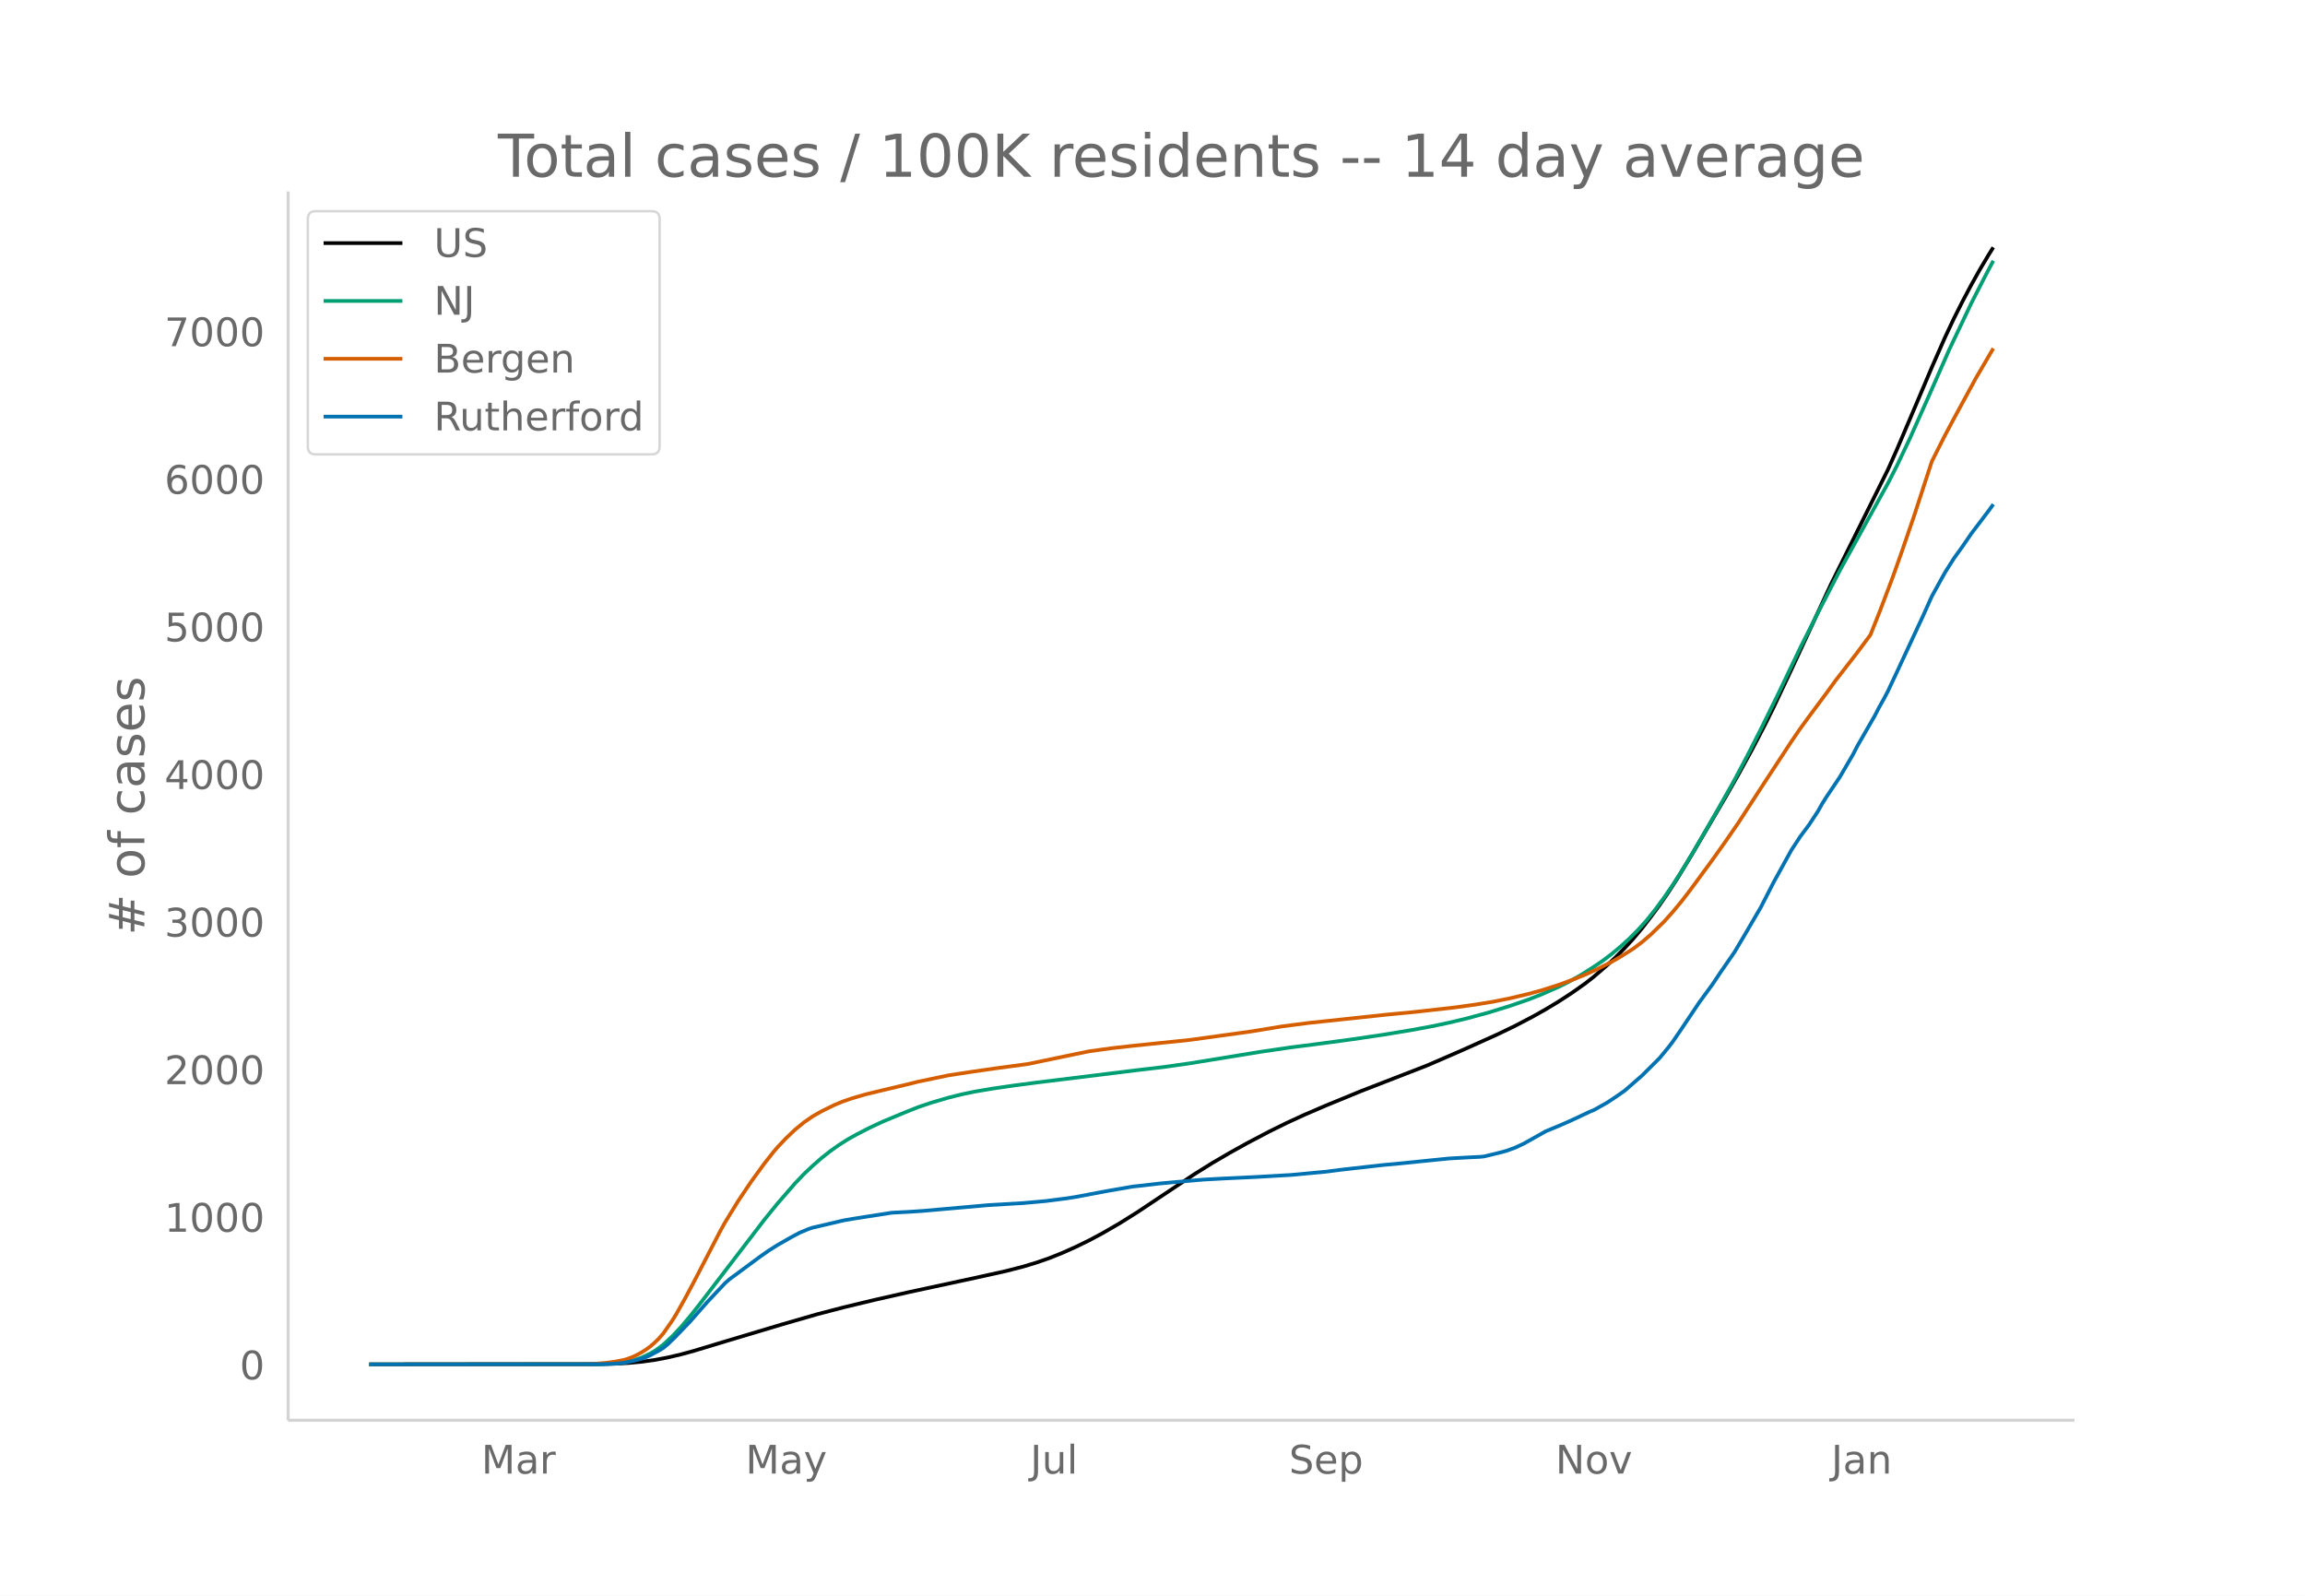
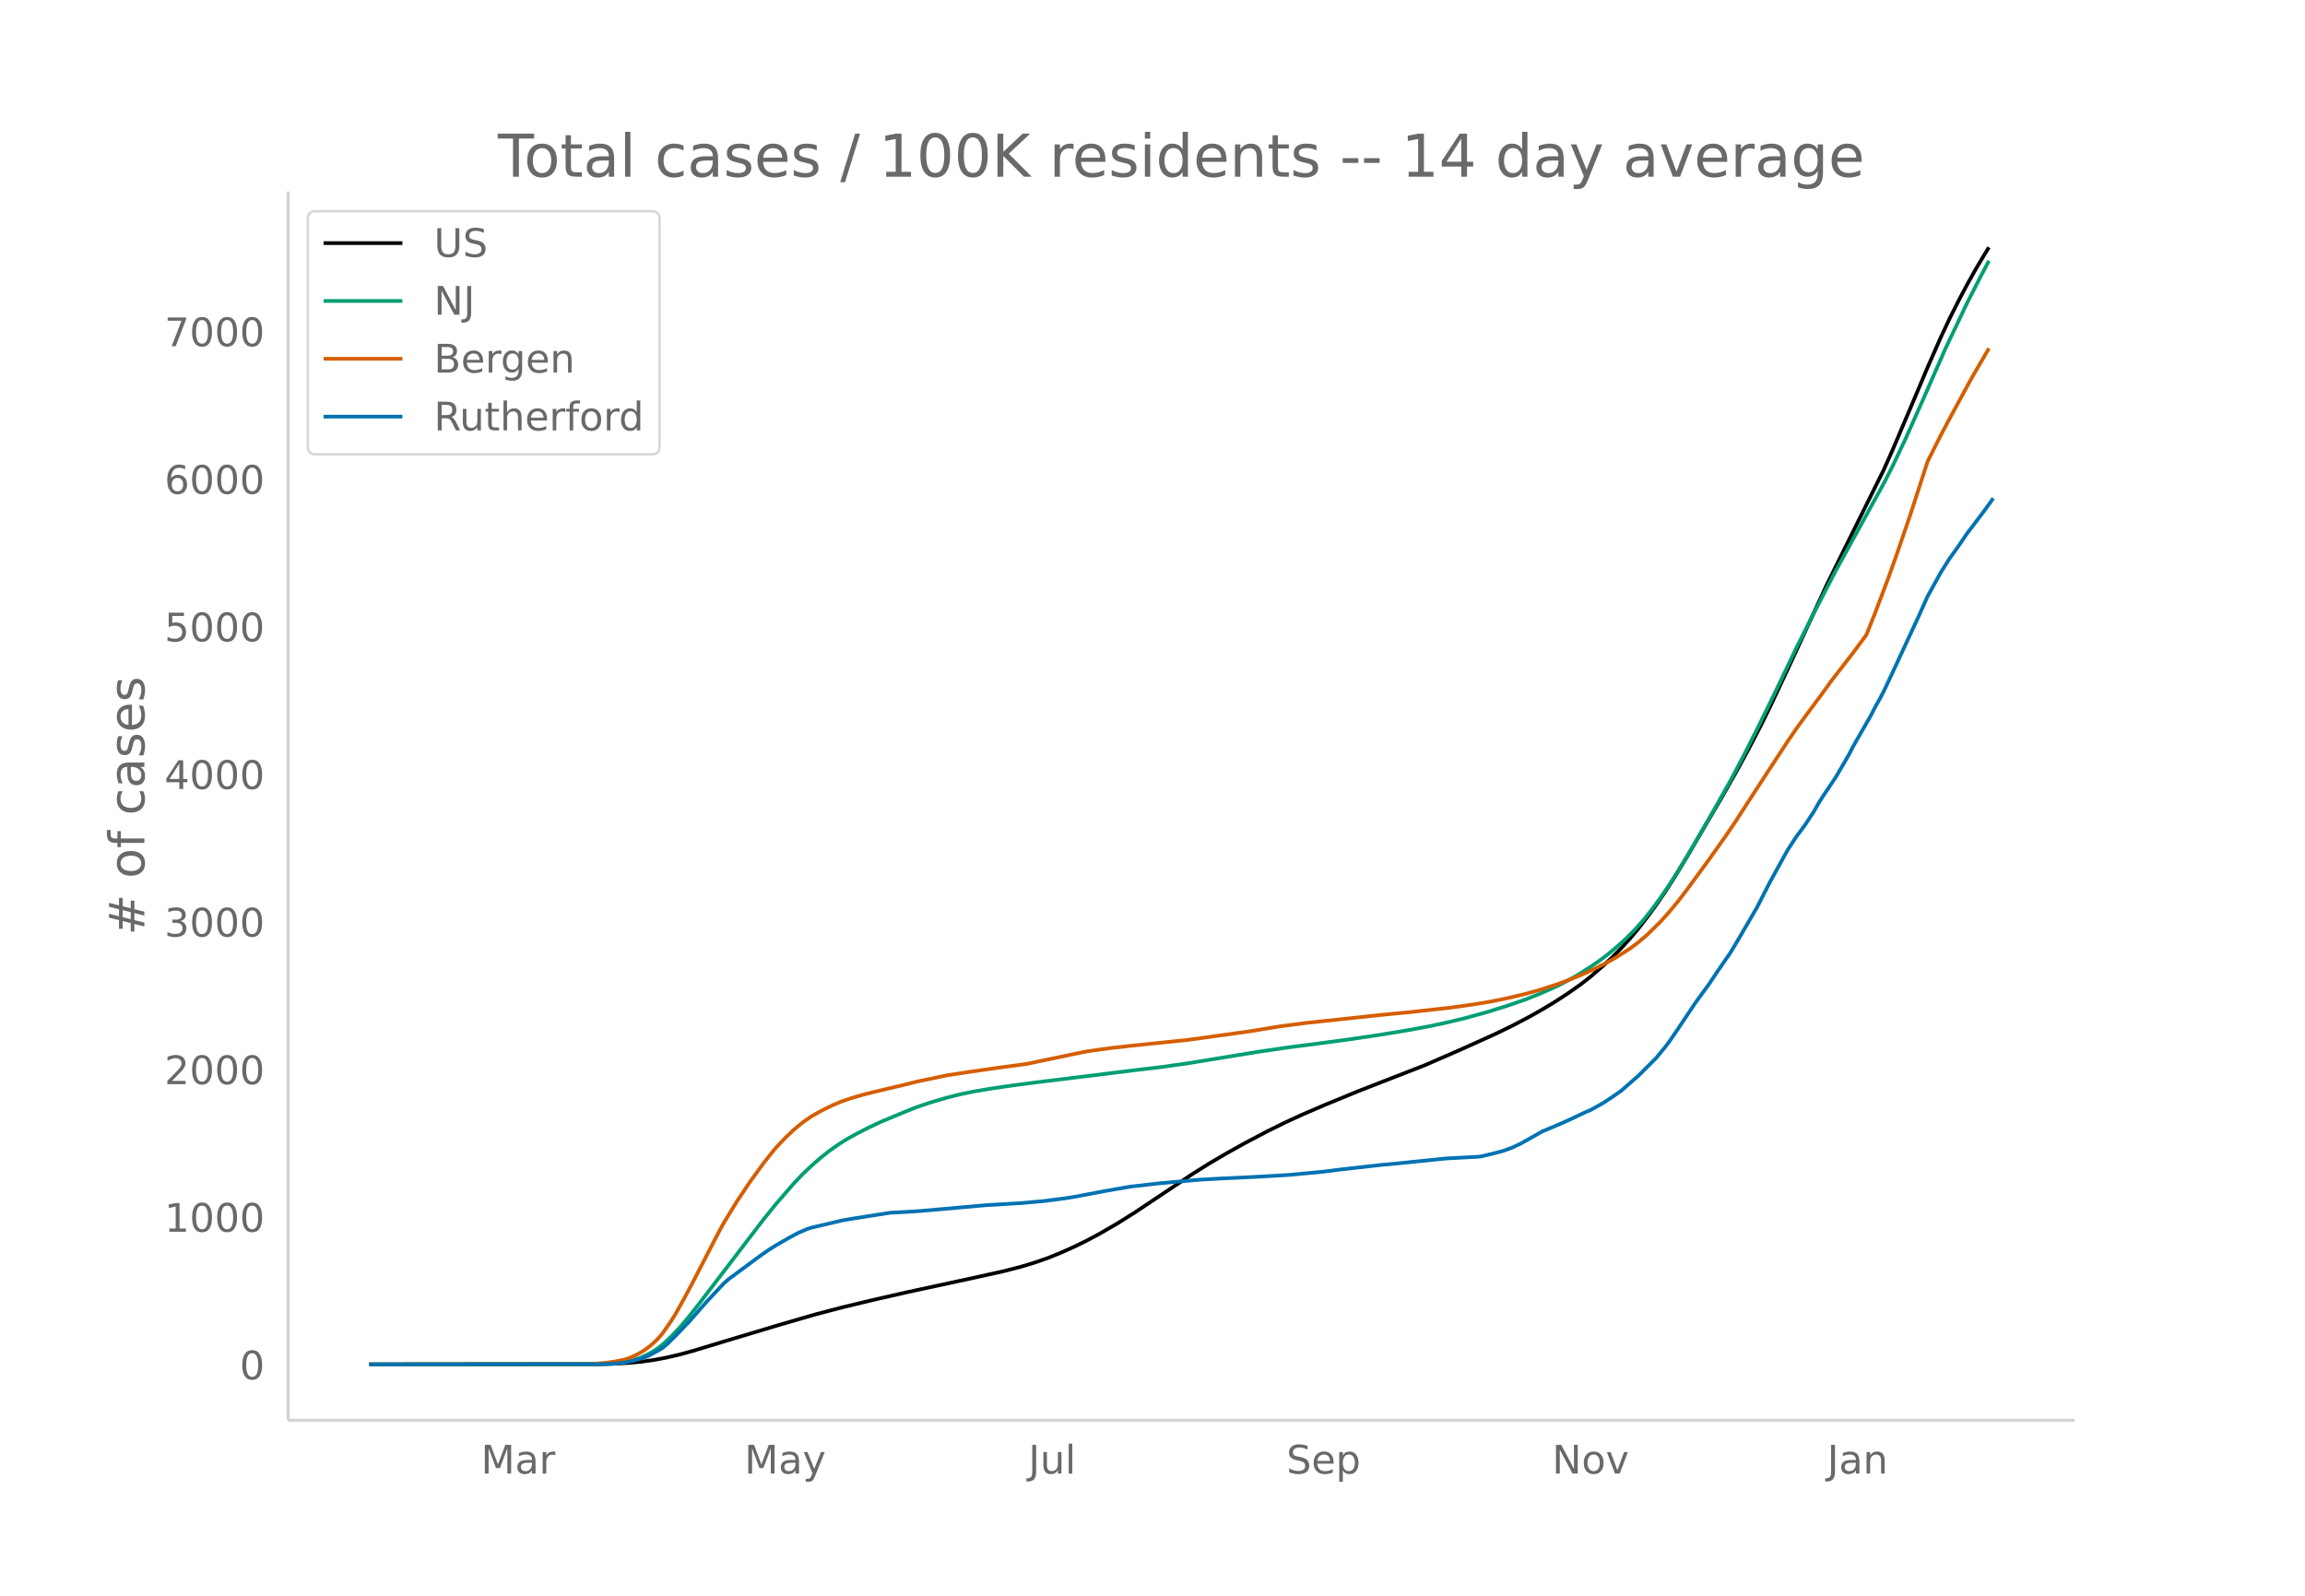
<svg xmlns="http://www.w3.org/2000/svg" xmlns:xlink="http://www.w3.org/1999/xlink" height="864" viewBox="0 0 936 648" width="1248">
  <defs>
    <style>*{stroke-linecap:butt;stroke-linejoin:round}</style>
  </defs>
  <g id="figure_1">
    <path d="M0 648h936V0H0z" fill="#fff" id="patch_1" />
    <g id="axes_1">
      <path d="M117 576.72h725.4V77.76H117z" fill="none" id="patch_2" />
-       <path clip-path="url(#p0a218e1dfa)" d="M149.973 554.04l92.68-.09 7.13-.185 5.346-.29 5.347-.495 5.347-.734 5.347-1.016 5.347-1.253 5.347-1.463 12.476-3.772 23.17-6.934 14.258-4.117 10.694-2.794 12.476-3.001 14.259-3.233 26.734-5.757 12.477-2.755 7.129-1.835 5.347-1.62 5.347-1.859 5.347-2.154 5.347-2.398 5.346-2.612 5.347-2.86 7.13-4.123 7.129-4.478 8.911-5.937 14.259-9.497 7.13-4.453 7.128-4.165 7.13-3.964 8.911-4.688 7.13-3.517 7.129-3.281 8.911-3.834 14.259-5.856 26.734-10.372 14.259-6.186 14.258-6.408 7.13-3.442 7.129-3.726 5.347-3.004 5.347-3.23 5.347-3.488 5.346-3.774 3.565-2.8 5.347-4.617 3.565-3.358 3.564-3.605 3.565-3.89 3.565-4.239 3.564-4.623 3.565-4.822 3.564-5.17 3.565-5.518 5.347-8.767 14.258-24.31 5.347-9.405 5.347-9.769 5.347-10.264 3.565-7.217 7.129-15.127 16.04-34.592 7.13-14.378 16.04-32.242 3.565-7.984 8.912-20.918 5.347-12.65 5.347-12.136 3.564-7.566 3.565-7.081 3.565-6.72 3.564-6.358 3.565-5.972 1.782-2.852h0" fill="none" stroke="#000" stroke-linecap="round" stroke-width="1.5" id="line2d_1" />
-       <path clip-path="url(#p0a218e1dfa)" d="M149.973 554.04l92.68-.094 5.347-.198 3.564-.313 1.783-.211 3.564-.753 3.565-1.172 3.565-1.682 1.782-1.052 1.782-1.198 1.782-1.398 3.565-3.296 3.565-3.807 3.564-4.202 3.565-4.473 26.735-34.893 5.347-6.597 7.129-8.186 3.564-3.745 3.565-3.362 3.565-3.13 3.564-2.815 3.565-2.525 3.564-2.266 3.565-1.988 5.347-2.755 5.347-2.492 8.911-3.708 5.347-2.129 5.347-1.816 7.13-2.084 5.347-1.339 5.346-1.106 7.13-1.208 8.911-1.294 8.912-1.162 40.993-5.053 10.694-1.254 10.694-1.518 28.517-4.647 12.476-1.822 8.911-1.13 16.041-2.148 12.476-1.848 10.694-1.756 8.912-1.631 7.129-1.507 7.13-1.698 8.91-2.419 8.912-2.763 7.13-2.458 5.346-2.091 7.13-3.132 3.564-1.77 5.347-2.981 5.347-3.392 3.565-2.423 3.564-2.7 3.565-2.973 3.565-3.205 3.564-3.566 3.565-3.946 3.564-4.474 3.565-4.818 3.565-5.206 3.564-5.537 5.347-8.86 8.912-15.399 7.129-12.637 5.347-10.093 5.347-10.504 7.13-14.477 8.91-18.64 7.13-14.139 8.911-17.214 19.606-35.54 3.564-6.96 5.347-11.266 7.13-15.938 8.911-20.239 8.912-18.736 5.347-10.442 3.564-6.751h0" fill="none" stroke="#009e73" stroke-linecap="round" stroke-width="1.5" id="line2d_2" />
-       <path clip-path="url(#p0a218e1dfa)" d="M149.973 554.04l87.333-.087 3.565-.1 5.346-.455 3.565-.486 3.565-.69 1.782-.548 1.782-.683 1.783-.83 1.782-.981 1.782-1.112 1.783-1.297 1.782-1.544 1.782-1.746 1.782-2.077 3.565-5.11 1.782-2.872 3.565-6.378 3.565-6.686 10.693-20.634 1.783-3.213 5.347-8.727 5.347-7.964 5.347-7.344 3.564-4.517 1.783-2.112 3.564-3.751 3.565-3.379 3.564-2.927 3.565-2.477 3.565-2.027 5.347-2.63 3.564-1.458 3.565-1.21 5.347-1.569 7.129-1.736 8.911-2.099 5.347-1.334 12.477-2.608 8.911-1.365 10.694-1.537 12.476-1.672 19.606-4.071 5.346-1.092 8.912-1.238 8.912-1.01 23.17-2.387 24.952-3.452 12.476-2.046 10.694-1.386 19.605-2.085 12.477-1.326 10.693-1.022 16.041-1.788 8.912-1.233 7.129-1.16 7.13-1.442 7.128-1.692 5.347-1.467 7.13-2.267 5.347-1.955 5.346-2.158 5.347-2.457 5.347-2.714 3.565-2.035 5.347-3.39 3.565-2.687 3.564-3.06 5.347-5.228 3.565-3.976 3.564-4.298 3.565-4.644 8.911-12.132 5.347-7.513 5.347-7.768 8.912-13.75 12.476-19.04 3.565-5.213 3.564-4.884 7.13-9.588 3.564-4.93 5.347-6.896 3.565-4.604 5.347-7.175 3.564-8.919 5.347-14.084L772 224.8l5.347-15.56 7.129-21.9 5.347-10.587 3.564-6.7 8.912-16.4 7.13-12.19h0" fill="none" stroke="#d55e00" stroke-linecap="round" stroke-width="1.5" id="line2d_3" />
-       <path clip-path="url(#p0a218e1dfa)" d="M149.973 554.04l94.462-.094 5.347-.187 3.565-.35 3.564-.726 3.565-.935 1.782-.608 1.783-.796 3.564-1.918 1.782-1.099 1.783-1.473 3.564-3.485 5.347-5.567 7.13-8.093 7.129-7.578 1.782-1.59 12.476-9.216 3.565-2.503 3.565-2.245 5.346-3.064 3.565-1.895 3.565-1.52 1.782-.585 5.347-1.24 3.565-.842 3.564-.842 3.565-.631 16.04-2.503 7.13-.374 5.347-.351 26.734-2.362 14.259-.842 8.911-.796 8.912-1.146 3.565-.561 12.476-2.362 8.911-1.544 1.783-.304 3.564-.374 7.13-.842 5.346-.492 8.912-.795 3.565-.304 8.911-.491L510 477.93l14.259-.819 14.258-1.333 5.347-.701 17.823-2.012 7.13-.655 8.911-.912 10.694-1.076 8.911-.491 3.565-.164 1.782-.187 5.347-1.286 3.565-.936 3.565-1.286 3.564-1.661 3.565-1.988 5.347-3.017 5.347-2.222 3.564-1.544 3.565-1.637 5.347-2.527 1.782-.725 5.347-2.994 3.565-2.362 3.564-2.48 7.13-6.22 7.129-7.111 3.564-4.327 1.783-2.34 3.564-5.215 7.13-10.642 5.346-7.298 3.565-5.333 5.347-7.718 3.565-5.988 7.129-12.21 5.347-10.408 7.129-12.911 3.565-5.45 3.564-4.771 3.565-5.403 1.782-3.158 1.783-2.853 5.346-7.93 5.347-9.145 1.783-3.462 7.129-12.396 1.782-3.462 1.783-3.157 1.782-3.392 3.564-7.578 5.347-11.484 5.347-11.485 3.565-7.952 5.347-9.66 3.564-5.637 3.565-4.959 3.565-5.215 7.129-9.38 1.782-2.479h0" fill="none" stroke="#0072b2" stroke-linecap="round" stroke-width="1.5" id="line2d_4" />
+       <path clip-path="url(#p2a25afde29)" d="M149.973 554.04l92.43-.09 7.11-.185 5.333-.29 5.332-.495 5.333-.734 5.332-1.016 5.333-1.253 5.332-1.462 12.443-3.773 23.107-6.934 14.22-4.117 10.665-2.794 12.443-3.001 14.22-3.233 26.662-5.757 12.443-2.755 7.11-1.835 5.333-1.62 5.332-1.859 5.333-2.154 5.332-2.398 5.333-2.612 5.332-2.86 7.11-4.123 7.11-4.478 8.888-5.936 14.22-9.497 7.11-4.454 7.11-4.164 7.11-3.964 8.887-4.689 7.11-3.517 7.11-3.28 8.888-3.834 14.22-5.856 26.663-10.372 14.22-6.186 14.22-6.408 7.11-3.442 7.11-3.726 5.332-3.004 5.333-3.23 5.332-3.488 5.333-3.774 3.555-2.8 5.332-4.617 3.555-3.358 3.555-3.605 3.555-3.89 3.555-4.239 3.555-4.623 3.555-4.822 3.555-5.17 3.555-5.518 5.333-8.767 14.22-24.31 5.332-9.404 5.333-9.77 5.332-10.263 3.555-7.218 7.11-15.126 15.998-34.592 7.11-14.378 15.998-32.242 3.555-7.983 8.887-20.919 5.333-12.65 5.332-12.136 3.555-7.565 3.555-7.082 3.555-6.72 3.555-6.357 3.555-5.973 1.778-2.854h0" fill="none" stroke="#000" stroke-linecap="round" stroke-width="1.5" id="line2d_1" />
+       <path clip-path="url(#p2a25afde29)" d="M149.973 554.04l92.43-.094 5.333-.198 3.555-.313 1.777-.211 3.555-.753 3.555-1.172 3.555-1.682 1.778-1.052 1.777-1.198 1.778-1.398 3.555-3.296 3.555-3.807 3.555-4.202 3.555-4.472 26.662-34.894 5.333-6.597 7.11-8.185 3.555-3.746 3.555-3.362 3.555-3.13 3.555-2.814 3.555-2.525 3.555-2.267 3.555-1.988 5.332-2.754 5.333-2.492 8.887-3.709 5.333-2.128 5.332-1.816 7.11-2.085 5.333-1.338 5.332-1.106 7.11-1.208 8.888-1.294 8.888-1.162 40.882-5.053 10.665-1.255 10.665-1.517 28.44-4.647 12.443-1.822 8.887-1.13 15.998-2.148 12.443-1.848 10.665-1.757 8.887-1.63 7.11-1.507 7.11-1.699 8.888-2.418 8.887-2.764 7.11-2.457 5.333-2.092 7.11-3.131 3.555-1.77 5.332-2.982 5.333-3.391 3.555-2.423 3.555-2.7 3.555-2.973 3.555-3.205 3.555-3.566 3.555-3.946 3.555-4.474 3.555-4.818 3.555-5.206 3.555-5.537 5.332-8.86 8.888-15.398 7.11-12.638 5.332-10.093 5.333-10.504 7.11-14.476 8.888-18.64 7.11-14.14 8.887-17.213 19.553-35.54 3.555-6.96 5.332-11.266 7.11-15.938 8.888-20.238 8.887-18.737 5.333-10.442 3.555-6.75h0" fill="none" stroke="#009e73" stroke-linecap="round" stroke-width="1.5" id="line2d_2" />
+       <path clip-path="url(#p2a25afde29)" d="M149.973 554.04l87.097-.087 3.556-.1 5.332-.455 3.555-.486 3.555-.69 1.778-.548 1.777-.683 1.778-.83 1.777-.981 1.778-1.112 1.777-1.297 1.778-1.544 1.777-1.746 1.778-2.077 3.555-5.11 1.777-2.872 3.555-6.378 3.555-6.686 10.665-20.633 1.778-3.214 5.332-8.727 5.333-7.963 5.332-7.344 3.555-4.518 1.778-2.112 3.555-3.75 3.555-3.38 3.555-2.927 3.555-2.477 3.555-2.026 5.332-2.63 3.555-1.458 3.555-1.211 5.333-1.568 7.11-1.736 8.887-2.1 5.333-1.333 12.442-2.608 8.888-1.365 10.665-1.537 12.443-1.672 19.552-4.072 5.333-1.091 8.887-1.239 8.888-1.009 23.107-2.387 24.885-3.452 12.443-2.047 10.665-1.386 19.552-2.084 12.443-1.326 10.665-1.022 15.998-1.788 8.887-1.233 7.11-1.16 7.11-1.442 7.11-1.692 5.333-1.467 7.11-2.267 5.332-1.955 5.333-2.158 5.332-2.457 5.333-2.714 3.555-2.035 5.332-3.39 3.555-2.687 3.555-3.06 5.333-5.228 3.555-3.976 3.555-4.298 3.555-4.644 8.887-12.132L701 339.13l3.555-5.238 8.888-13.751 12.443-19.04 3.555-5.213 3.555-4.884 7.11-9.588 3.555-4.929 5.332-6.896 3.555-4.605 5.333-7.175 3.555-8.918 5.332-14.084 3.555-10.005 5.333-15.56 7.11-21.9 5.332-10.587 3.555-6.7 8.888-16.4 7.11-12.189h0" fill="none" stroke="#d55e00" stroke-linecap="round" stroke-width="1.5" id="line2d_3" />
+       <path clip-path="url(#p2a25afde29)" d="M149.973 554.04l94.208-.094 5.332-.187 3.555-.35 3.555-.726 3.555-.935 1.778-.608 1.777-.796 3.555-1.917 1.778-1.1 1.777-1.473 3.555-3.485 5.333-5.567 7.11-8.093 7.11-7.578 1.777-1.59 12.443-9.216 3.555-2.503 3.555-2.245 5.332-3.064 3.555-1.895 3.555-1.52 1.778-.585 5.332-1.24 3.555-.841 3.555-.842 3.555-.632 15.998-2.503 7.11-.374 5.332-.35 26.663-2.363 14.22-.842 8.888-.795 8.887-1.146 3.555-.562 12.443-2.362 8.887-1.544 1.778-.304 3.555-.374 7.11-.842 5.332-.491 8.888-.795 3.555-.305 8.887-.49 12.443-.585 14.22-.82 14.22-1.332 5.332-.702 17.776-2.011 7.11-.655 8.887-.913 10.665-1.075 8.888-.492 3.555-.163 1.777-.187 5.333-1.287 3.555-.935 3.555-1.287 3.555-1.66 3.555-1.989 5.332-3.017 5.333-2.222 3.555-1.544 3.555-1.637 5.332-2.526 1.778-.725 5.332-2.994 3.555-2.362 3.555-2.48 7.11-6.221 7.11-7.11 3.555-4.328 1.778-2.339 3.555-5.215 7.11-10.643 5.332-7.297 3.555-5.333 5.333-7.719 3.555-5.987 7.11-12.21 5.332-10.408 7.11-12.91 3.556-5.45 3.555-4.772 3.555-5.403 1.777-3.158 1.778-2.853 5.332-7.93 5.333-9.144 1.777-3.462 7.11-12.397 1.778-3.461 1.777-3.158 1.778-3.391 3.555-7.578 5.332-11.485 5.333-11.484 3.555-7.952 5.332-9.66 3.555-5.637 3.555-4.959 3.555-5.216 7.11-9.379 3.555-4.958h0" fill="none" stroke="#0072b2" stroke-linecap="round" stroke-width="1.5" id="line2d_4" />
      <path d="M117 576.72V77.76" fill="none" stroke="#d3d3d3" stroke-linecap="square" stroke-width="1.25" id="patch_3" />
      <path d="M117 576.72h725.4" fill="none" stroke="#d3d3d3" stroke-linecap="square" stroke-width="1.25" id="patch_4" />
      <g id="matplotlib.axis_1">
        <g id="xtick_1">
-           <g transform="matrix(.16 0 0 -.16 195.478 598.378)" fill="#696969" id="text_1">
+           <g transform="matrix(.16 0 0 -.16 195.314 598.378)" fill="#696969" id="text_1">
            <defs>
              <path d="M9.813 72.906h14.703l18.593-49.61 18.703 49.61h14.704V0H66.89v64.016l-18.797-50h-9.907l-18.796 50V0H9.813z" id="DejaVuSans-77" />
              <path d="M34.281 27.484q-10.89 0-15.093-2.484-4.204-2.484-4.204-8.5 0-4.781 3.157-7.594 3.156-2.797 8.562-2.797 7.485 0 12 5.297 4.516 5.297 4.516 14.078v2zm17.922 3.72V0H43.22v8.297Q40.14 3.328 35.547.953q-4.594-2.375-11.234-2.375-8.391 0-13.36 4.719Q6 8.016 6 15.922q0 9.219 6.172 13.906 6.187 4.688 18.437 4.688h12.61v.89q0 6.203-4.078 9.594-4.078 3.39-11.453 3.39-4.688 0-9.141-1.124-4.438-1.125-8.531-3.375v8.312q4.921 1.906 9.562 2.844 4.64.953 9.031.953 11.875 0 17.735-6.156 5.86-6.14 5.86-18.64z" id="DejaVuSans-97" />
              <path d="M41.11 46.297q-1.516.875-3.297 1.281Q36.03 48 33.89 48q-7.625 0-11.703-4.953-4.079-4.953-4.079-14.234V0H9.08v54.688h9.03v-8.5q2.844 4.984 7.375 7.39Q30.031 56 36.531 56q.922 0 2.047-.125 1.125-.11 2.484-.36z" id="DejaVuSans-114" />
            </defs>
            <use xlink:href="#DejaVuSans-77" />
            <use x="86.279" xlink:href="#DejaVuSans-97" />
            <use x="147.559" xlink:href="#DejaVuSans-114" />
          </g>
        </g>
        <g id="xtick_2">
-           <g transform="matrix(.16 0 0 -.16 302.752 598.378)" fill="#696969" id="text_2">
+           <g transform="matrix(.16 0 0 -.16 302.296 598.378)" fill="#696969" id="text_2">
            <defs>
              <path d="M32.172-5.078q-3.797-9.766-7.422-12.735-3.61-2.984-9.656-2.984H7.906v7.516h5.282q3.703 0 5.75 1.765Q21-9.766 23.483-3.219l1.61 4.094-22.11 53.813H12.5l17.094-42.766 17.093 42.766h9.516z" id="DejaVuSans-121" />
            </defs>
            <use xlink:href="#DejaVuSans-77" />
            <use x="86.279" xlink:href="#DejaVuSans-97" />
            <use x="147.559" xlink:href="#DejaVuSans-121" />
          </g>
        </g>
        <g id="xtick_3">
-           <g transform="matrix(.16 0 0 -.16 418.36 598.378)" fill="#696969" id="text_3">
+           <g transform="matrix(.16 0 0 -.16 417.611 598.378)" fill="#696969" id="text_3">
            <defs>
              <path d="M9.813 72.906h9.859V5.078q0-13.187-5-19.14-5-5.954-16.094-5.954h-3.75v8.297h3.078q6.531 0 9.219 3.672Q9.813-4.39 9.813 5.078z" id="DejaVuSans-74" />
              <path d="M8.5 21.578v33.11h8.984V21.922q0-7.766 3.016-11.656 3.031-3.875 9.094-3.875 7.265 0 11.484 4.64 4.234 4.64 4.234 12.656v31h8.985V0h-8.984v8.406Q42.047 3.422 37.718 1q-4.313-2.422-10.032-2.422-9.421 0-14.312 5.86Q8.5 10.296 8.5 21.578zM31.11 56z" id="DejaVuSans-117" />
              <path d="M9.422 75.984h8.984V0H9.422z" id="DejaVuSans-108" />
            </defs>
            <use xlink:href="#DejaVuSans-74" />
            <use x="29.492" xlink:href="#DejaVuSans-117" />
            <use x="92.871" xlink:href="#DejaVuSans-108" />
          </g>
        </g>
        <g id="xtick_4">
-           <g transform="matrix(.16 0 0 -.16 523.436 598.378)" fill="#696969" id="text_4">
+           <g transform="matrix(.16 0 0 -.16 522.389 598.378)" fill="#696969" id="text_4">
            <defs>
              <path d="M53.516 70.516V60.89q-5.61 2.687-10.594 4-4.984 1.328-9.625 1.328-8.047 0-12.422-3.125t-4.375-8.89q0-4.845 2.906-7.313 2.907-2.453 11.016-3.97l5.953-1.218q11.031-2.11 16.281-7.406 5.25-5.297 5.25-14.172 0-10.61-7.11-16.078-7.093-5.469-20.812-5.469-5.172 0-11.015 1.172Q13.14.922 6.89 3.219v10.156q6-3.36 11.765-5.078 5.766-1.703 11.328-1.703 8.438 0 13.032 3.312 4.593 3.328 4.593 9.485 0 5.359-3.297 8.39-3.296 3.032-10.812 4.547L27.484 33.5q-11.03 2.188-15.968 6.875-4.922 4.688-4.922 13.047 0 9.672 6.812 15.234 6.813 5.563 18.766 5.563 5.14 0 10.453-.938 5.328-.922 10.89-2.765z" id="DejaVuSans-83" />
              <path d="M56.203 29.594v-4.39H14.891q.593-9.282 5.593-14.142 5-4.859 13.938-4.859 5.172 0 10.031 1.266 4.86 1.265 9.656 3.812v-8.5Q49.266.734 44.187-.344 39.11-1.422 33.892-1.422q-13.094 0-20.735 7.61-7.64 7.625-7.64 20.625 0 13.421 7.25 21.296Q20.016 56 32.328 56q11.031 0 17.453-7.11 6.422-7.093 6.422-19.296zm-8.984 2.64q-.094 7.36-4.125 11.75-4.032 4.407-10.672 4.407-7.516 0-12.031-4.25-4.516-4.25-5.203-11.97z" id="DejaVuSans-101" />
              <path d="M18.11 8.203v-29H9.077v75.484h9.031v-8.296q2.844 4.875 7.157 7.234Q29.594 56 35.594 56q9.968 0 16.187-7.906 6.235-7.907 6.235-20.797T51.78 6.484q-6.218-7.906-16.187-7.906-6 0-10.328 2.375-4.313 2.375-7.157 7.25zm30.578 19.094q0 9.906-4.079 15.547-4.078 5.64-11.203 5.64-7.14 0-11.218-5.64-4.079-5.64-4.079-15.547 0-9.906 4.078-15.547 4.079-5.64 11.22-5.64 7.124 0 11.202 5.64t4.078 15.547z" id="DejaVuSans-112" />
            </defs>
            <use xlink:href="#DejaVuSans-83" />
            <use x="63.477" xlink:href="#DejaVuSans-101" />
            <use x="125" xlink:href="#DejaVuSans-112" />
          </g>
        </g>
        <g id="xtick_5">
-           <g transform="matrix(.16 0 0 -.16 631.622 598.378)" fill="#696969" id="text_5">
+           <g transform="matrix(.16 0 0 -.16 630.282 598.378)" fill="#696969" id="text_5">
            <defs>
              <path d="M9.813 72.906h13.28l32.329-60.984v60.984h9.562V0h-13.28L19.39 60.984V0H9.813z" id="DejaVuSans-78" />
              <path d="M30.61 48.39q-7.22 0-11.422-5.64-4.204-5.64-4.204-15.453 0-9.813 4.172-15.453 4.188-5.64 11.453-5.64 7.188 0 11.375 5.655 4.203 5.672 4.203 15.438 0 9.719-4.203 15.406-4.187 5.688-11.375 5.688zm0 7.61q11.718 0 18.406-7.625 6.703-7.61 6.703-21.078 0-13.422-6.703-21.078-6.688-7.64-18.407-7.64-11.765 0-18.437 7.64-6.656 7.656-6.656 21.078 0 13.469 6.656 21.078Q18.844 56 30.609 56z" id="DejaVuSans-111" />
              <path d="M2.984 54.688H12.5L29.594 8.797l17.093 45.89h9.516L35.687 0H23.485z" id="DejaVuSans-118" />
            </defs>
            <use xlink:href="#DejaVuSans-78" />
            <use x="74.805" xlink:href="#DejaVuSans-111" />
            <use x="135.986" xlink:href="#DejaVuSans-118" />
          </g>
        </g>
        <g id="xtick_6">
-           <g transform="matrix(.16 0 0 -.16 743.625 598.378)" fill="#696969" id="text_6">
+           <g transform="matrix(.16 0 0 -.16 741.992 598.378)" fill="#696969" id="text_6">
            <defs>
              <path d="M54.89 33.016V0h-8.984v32.719q0 7.765-3.031 11.61-3.031 3.858-9.078 3.858-7.281 0-11.484-4.64-4.204-4.625-4.204-12.64V0H9.08v54.688h9.03v-8.5q3.235 4.937 7.594 7.374Q30.078 56 35.797 56q9.422 0 14.25-5.828 4.844-5.828 4.844-17.156z" id="DejaVuSans-110" />
            </defs>
            <use xlink:href="#DejaVuSans-74" />
            <use x="29.492" xlink:href="#DejaVuSans-97" />
            <use x="90.771" xlink:href="#DejaVuSans-110" />
          </g>
        </g>
      </g>
      <g id="matplotlib.axis_2">
        <g id="ytick_1">
          <g transform="matrix(.16 0 0 -.16 97.32 560.119)" fill="#696969" id="text_7">
            <defs>
              <path d="M31.781 66.406q-7.61 0-11.453-7.5Q16.5 51.422 16.5 36.375q0-14.984 3.828-22.484 3.844-7.5 11.453-7.5 7.672 0 11.5 7.5 3.844 7.5 3.844 22.484 0 15.047-3.844 22.531-3.828 7.5-11.5 7.5zm0 7.813q12.266 0 18.735-9.703 6.468-9.688 6.468-28.141 0-18.406-6.468-28.11-6.47-9.687-18.735-9.687-12.25 0-18.718 9.688-6.47 9.703-6.47 28.109 0 18.453 6.47 28.14Q19.53 74.22 31.78 74.22z" id="DejaVuSans-48" />
            </defs>
            <use xlink:href="#DejaVuSans-48" />
          </g>
        </g>
        <g id="ytick_2">
          <g transform="matrix(.16 0 0 -.16 66.78 500.185)" fill="#696969" id="text_8">
            <defs>
              <path d="M12.406 8.297h16.11v55.625l-17.532-3.516v8.985l17.438 3.515h9.86V8.296H54.39V0H12.406z" id="DejaVuSans-49" />
            </defs>
            <use xlink:href="#DejaVuSans-49" />
            <use x="63.623" xlink:href="#DejaVuSans-48" />
            <use x="127.246" xlink:href="#DejaVuSans-48" />
            <use x="190.869" xlink:href="#DejaVuSans-48" />
          </g>
        </g>
        <g id="ytick_3">
-           <g transform="matrix(.16 0 0 -.16 66.78 440.25)" fill="#696969" id="text_9">
+           <g transform="matrix(.16 0 0 -.16 66.78 440.251)" fill="#696969" id="text_9">
            <defs>
              <path d="M19.188 8.297h34.421V0H7.33v8.297q5.609 5.812 15.296 15.594 9.703 9.797 12.188 12.64 4.734 5.313 6.609 9 1.89 3.688 1.89 7.25 0 5.813-4.078 9.469-4.078 3.672-10.625 3.672-4.64 0-9.797-1.61-5.14-1.609-11-4.89v9.969Q13.767 71.78 18.938 73q5.188 1.219 9.485 1.219 11.328 0 18.062-5.672 6.735-5.656 6.735-15.125 0-4.5-1.688-8.531-1.672-4.016-6.125-9.485-1.218-1.422-7.765-8.187-6.532-6.766-18.453-18.922z" id="DejaVuSans-50" />
            </defs>
            <use xlink:href="#DejaVuSans-50" />
            <use x="63.623" xlink:href="#DejaVuSans-48" />
            <use x="127.246" xlink:href="#DejaVuSans-48" />
            <use x="190.869" xlink:href="#DejaVuSans-48" />
          </g>
        </g>
        <g id="ytick_4">
-           <g transform="matrix(.16 0 0 -.16 66.78 380.317)" fill="#696969" id="text_10">
+           <g transform="matrix(.16 0 0 -.16 66.78 380.318)" fill="#696969" id="text_10">
            <defs>
              <path d="M40.578 39.313Q47.656 37.797 51.625 33q3.984-4.781 3.984-11.813 0-10.78-7.422-16.703-7.421-5.906-21.093-5.906-4.578 0-9.438.906-4.86.907-10.031 2.72v9.515q4.094-2.39 8.969-3.61 4.89-1.218 10.218-1.218 9.266 0 14.125 3.656 4.86 3.656 4.86 10.64 0 6.454-4.516 10.079-4.515 3.64-12.562 3.64h-8.5v8.11h8.89q7.266 0 11.125 2.906 3.86 2.906 3.86 8.375 0 5.61-3.985 8.61-3.968 3.015-11.39 3.015-4.063 0-8.703-.89-4.641-.876-10.203-2.72v8.782q5.624 1.562 10.53 2.344 4.907.78 9.25.78 11.235 0 17.766-5.109 6.547-5.093 6.547-13.78 0-6.063-3.468-10.235-3.47-4.172-9.86-5.782z" id="DejaVuSans-51" />
            </defs>
            <use xlink:href="#DejaVuSans-51" />
            <use x="63.623" xlink:href="#DejaVuSans-48" />
            <use x="127.246" xlink:href="#DejaVuSans-48" />
            <use x="190.869" xlink:href="#DejaVuSans-48" />
          </g>
        </g>
        <g id="ytick_5">
-           <g transform="matrix(.16 0 0 -.16 66.78 320.382)" fill="#696969" id="text_11">
+           <g transform="matrix(.16 0 0 -.16 66.78 320.384)" fill="#696969" id="text_11">
            <defs>
              <path d="M37.797 64.313L12.89 25.39h24.906zm-2.594 8.593H47.61V25.391h10.407v-8.203H47.609V0h-9.812v17.188H4.89v9.515z" id="DejaVuSans-52" />
            </defs>
            <use xlink:href="#DejaVuSans-52" />
            <use x="63.623" xlink:href="#DejaVuSans-48" />
            <use x="127.246" xlink:href="#DejaVuSans-48" />
            <use x="190.869" xlink:href="#DejaVuSans-48" />
          </g>
        </g>
        <g id="ytick_6">
-           <g transform="matrix(.16 0 0 -.16 66.78 260.448)" fill="#696969" id="text_12">
+           <g transform="matrix(.16 0 0 -.16 66.78 260.45)" fill="#696969" id="text_12">
            <defs>
              <path d="M10.797 72.906h38.719v-8.312H19.828v-17.86q2.14.735 4.281 1.094 2.157.36 4.313.36 12.203 0 19.328-6.688 7.14-6.688 7.14-18.11 0-11.765-7.328-18.296-7.328-6.516-20.656-6.516-4.593 0-9.36.781-4.75.782-9.827 2.344v9.922q4.39-2.39 9.078-3.563 4.687-1.171 9.906-1.171 8.453 0 13.375 4.437 4.938 4.438 4.938 12.063 0 7.609-4.938 12.047-4.922 4.453-13.375 4.453-3.953 0-7.89-.875-3.922-.875-8.016-2.735z" id="DejaVuSans-53" />
            </defs>
            <use xlink:href="#DejaVuSans-53" />
            <use x="63.623" xlink:href="#DejaVuSans-48" />
            <use x="127.246" xlink:href="#DejaVuSans-48" />
            <use x="190.869" xlink:href="#DejaVuSans-48" />
          </g>
        </g>
        <g id="ytick_7">
-           <g transform="matrix(.16 0 0 -.16 66.78 200.514)" fill="#696969" id="text_13">
+           <g transform="matrix(.16 0 0 -.16 66.78 200.516)" fill="#696969" id="text_13">
            <defs>
              <path d="M33.016 40.375q-6.641 0-10.532-4.547-3.875-4.531-3.875-12.437 0-7.86 3.875-12.438 3.891-4.562 10.532-4.562 6.64 0 10.515 4.562 3.875 4.578 3.875 12.438 0 7.906-3.875 12.437-3.875 4.547-10.515 4.547zm19.578 30.922v-8.984q-3.719 1.75-7.5 2.671-3.782.938-7.5.938-9.766 0-14.922-6.594-5.14-6.594-5.875-19.922 2.875 4.25 7.219 6.516 4.359 2.266 9.578 2.266 10.984 0 17.36-6.672 6.374-6.657 6.374-18.125 0-11.235-6.64-18.032-6.641-6.78-17.672-6.78-12.657 0-19.344 9.687-6.688 9.703-6.688 28.109 0 17.281 8.204 27.563 8.203 10.28 22.015 10.28 3.719 0 7.5-.734t7.89-2.187z" id="DejaVuSans-54" />
            </defs>
            <use xlink:href="#DejaVuSans-54" />
            <use x="63.623" xlink:href="#DejaVuSans-48" />
            <use x="127.246" xlink:href="#DejaVuSans-48" />
            <use x="190.869" xlink:href="#DejaVuSans-48" />
          </g>
        </g>
        <g id="ytick_8">
-           <g transform="matrix(.16 0 0 -.16 66.78 140.58)" fill="#696969" id="text_14">
+           <g transform="matrix(.16 0 0 -.16 66.78 140.583)" fill="#696969" id="text_14">
            <defs>
              <path d="M8.203 72.906h46.875v-4.203L28.61 0H18.312L43.22 64.594H8.203z" id="DejaVuSans-55" />
            </defs>
            <use xlink:href="#DejaVuSans-55" />
            <use x="63.623" xlink:href="#DejaVuSans-48" />
            <use x="127.246" xlink:href="#DejaVuSans-48" />
            <use x="190.869" xlink:href="#DejaVuSans-48" />
          </g>
        </g>
        <g transform="matrix(0 -.2 -.2 0 58.62 379.813)" fill="#696969" id="text_15">
          <defs>
            <path d="M51.125 44H36.922l-4.11-16.313h14.313zm-7.328 27.781l-5.078-20.265h14.265L58.11 71.78h7.813L60.89 51.516h15.234V44h-17.14l-4-16.313h15.53V20.22H53.079L48 0h-7.813l5.032 20.219H30.906L25.875 0h-7.86l5.079 20.219H7.719v7.468h17.187L29 44H13.281v7.516h17.625l4.985 20.265z" id="DejaVuSans-35" />
            <path d="M37.11 75.984V68.5h-8.594q-4.828 0-6.72-1.953-1.874-1.953-1.874-7.031v-4.828h14.797v-6.985H19.922V0H10.89v47.703H2.297v6.984h8.594V58.5q0 9.125 4.25 13.297 4.25 4.187 13.468 4.187z" id="DejaVuSans-102" />
            <path d="M48.781 52.594v-8.407q-3.812 2.11-7.64 3.157-3.828 1.047-7.735 1.047-8.75 0-13.593-5.547-4.829-5.532-4.829-15.547 0-10.016 4.829-15.563 4.843-5.53 13.593-5.53 3.907 0 7.735 1.046 3.828 1.047 7.64 3.156V2.094Q45.016.344 40.984-.531q-4.015-.89-8.562-.89-12.36 0-19.64 7.765-7.266 7.765-7.266 20.953 0 13.375 7.343 21.031Q20.22 56 33.016 56q4.14 0 8.093-.86 3.953-.843 7.672-2.546z" id="DejaVuSans-99" />
            <path d="M44.281 53.078v-8.5q-3.797 1.953-7.906 2.922-4.094.984-8.5.984-6.688 0-10.031-2.047-3.344-2.046-3.344-6.156 0-3.125 2.39-4.906 2.391-1.781 9.626-3.39l3.078-.688q9.562-2.047 13.593-5.781 4.032-3.735 4.032-10.422 0-7.625-6.032-12.078-6.03-4.438-16.578-4.438-4.39 0-9.156.86Q10.688.296 5.422 2v9.281q4.984-2.594 9.812-3.89 4.829-1.282 9.579-1.282 6.343 0 9.75 2.172 3.421 2.172 3.421 6.125 0 3.656-2.468 5.61-2.453 1.953-10.813 3.765l-3.125.735q-8.344 1.75-12.062 5.39-3.704 3.64-3.704 9.985 0 7.718 5.47 11.906Q16.75 56 26.811 56q4.97 0 9.36-.734 4.406-.72 8.11-2.188z" id="DejaVuSans-115" />
          </defs>
          <use xlink:href="#DejaVuSans-35" />
          <use x="83.789" xlink:href="#DejaVuSans-32" />
          <use x="115.576" xlink:href="#DejaVuSans-111" />
          <use x="176.758" xlink:href="#DejaVuSans-102" />
          <use x="211.963" xlink:href="#DejaVuSans-32" />
          <use x="243.75" xlink:href="#DejaVuSans-99" />
          <use x="298.73" xlink:href="#DejaVuSans-97" />
          <use x="360.01" xlink:href="#DejaVuSans-115" />
          <use x="412.109" xlink:href="#DejaVuSans-101" />
          <use x="473.633" xlink:href="#DejaVuSans-115" />
        </g>
      </g>
      <g transform="matrix(.24 0 0 -.24 202.185 71.76)" fill="#696969" id="text_16">
        <defs>
          <path d="M-.297 72.906h61.672v-8.312H35.5V0h-9.906v64.594H-.296z" id="DejaVuSans-84" />
          <path d="M18.313 70.219V54.688h18.5v-6.985h-18.5V18.016q0-6.688 1.828-8.594 1.828-1.906 7.453-1.906h9.218V0h-9.218q-10.407 0-14.36 3.875-3.953 3.89-3.953 14.14v29.688H2.687v6.984h6.594V70.22z" id="DejaVuSans-116" />
          <path d="M25.39 72.906h8.297L8.297-9.28H0z" id="DejaVuSans-47" />
          <path d="M9.813 72.906h9.859V42.094L52.39 72.906h12.703L28.906 38.922 67.672 0H54.688L19.672 35.11V0h-9.86z" id="DejaVuSans-75" />
          <path d="M9.422 54.688h8.984V0H9.422zm0 21.296h8.984v-11.39H9.422z" id="DejaVuSans-105" />
          <path d="M45.406 46.39v29.594h8.985V0h-8.985v8.203Q42.578 3.328 38.25.953q-4.313-2.375-10.375-2.375-9.906 0-16.14 7.906-6.22 7.922-6.22 20.813 0 12.89 6.22 20.797Q17.968 56 27.874 56q6.063 0 10.375-2.375 4.328-2.36 7.156-7.234zm-30.61-19.093q0-9.906 4.079-15.547 4.078-5.64 11.203-5.64 7.125 0 11.219 5.64 4.11 5.64 4.11 15.547 0 9.906-4.11 15.547-4.094 5.64-11.219 5.64-7.125 0-11.203-5.64-4.078-5.64-4.078-15.547z" id="DejaVuSans-100" />
          <path d="M4.89 31.39h26.313v-8H4.891z" id="DejaVuSans-45" />
          <path d="M45.406 27.984q0 9.766-4.031 15.125-4.016 5.375-11.297 5.375-7.219 0-11.25-5.375-4.031-5.359-4.031-15.125 0-9.718 4.031-15.093t11.25-5.375q7.281 0 11.297 5.375 4.031 5.375 4.031 15.093zm8.985-21.203q0-13.953-6.203-20.765Q42-20.797 29.203-20.797q-4.734 0-8.937.703-4.203.703-8.157 2.172v8.735q3.954-2.141 7.813-3.157 3.86-1.031 7.86-1.031 8.843 0 13.234 4.61 4.39 4.609 4.39 13.937v4.453q-2.781-4.844-7.125-7.234Q33.938 0 27.875 0 17.828 0 11.672 7.656q-6.156 7.672-6.156 20.328 0 12.688 6.156 20.344Q17.828 56 27.875 56q6.063 0 10.406-2.39 4.344-2.391 7.125-7.22v8.297h8.985z" id="DejaVuSans-103" />
        </defs>
        <use xlink:href="#DejaVuSans-84" />
        <use x="44.084" xlink:href="#DejaVuSans-111" />
        <use x="105.266" xlink:href="#DejaVuSans-116" />
        <use x="144.475" xlink:href="#DejaVuSans-97" />
        <use x="205.754" xlink:href="#DejaVuSans-108" />
        <use x="233.537" xlink:href="#DejaVuSans-32" />
        <use x="265.324" xlink:href="#DejaVuSans-99" />
        <use x="320.305" xlink:href="#DejaVuSans-97" />
        <use x="381.584" xlink:href="#DejaVuSans-115" />
        <use x="433.684" xlink:href="#DejaVuSans-101" />
        <use x="495.207" xlink:href="#DejaVuSans-115" />
        <use x="547.307" xlink:href="#DejaVuSans-32" />
        <use x="579.094" xlink:href="#DejaVuSans-47" />
        <use x="612.785" xlink:href="#DejaVuSans-32" />
        <use x="644.572" xlink:href="#DejaVuSans-49" />
        <use x="708.195" xlink:href="#DejaVuSans-48" />
        <use x="771.818" xlink:href="#DejaVuSans-48" />
        <use x="835.441" xlink:href="#DejaVuSans-75" />
        <use x="901.018" xlink:href="#DejaVuSans-32" />
        <use x="932.805" xlink:href="#DejaVuSans-114" />
        <use x="971.668" xlink:href="#DejaVuSans-101" />
        <use x="1033.191" xlink:href="#DejaVuSans-115" />
        <use x="1085.291" xlink:href="#DejaVuSans-105" />
        <use x="1113.074" xlink:href="#DejaVuSans-100" />
        <use x="1176.551" xlink:href="#DejaVuSans-101" />
        <use x="1238.074" xlink:href="#DejaVuSans-110" />
        <use x="1301.453" xlink:href="#DejaVuSans-116" />
        <use x="1340.662" xlink:href="#DejaVuSans-115" />
        <use x="1392.762" xlink:href="#DejaVuSans-32" />
        <use x="1424.549" xlink:href="#DejaVuSans-45" />
        <use x="1460.633" xlink:href="#DejaVuSans-45" />
        <use x="1496.717" xlink:href="#DejaVuSans-32" />
        <use x="1528.504" xlink:href="#DejaVuSans-49" />
        <use x="1592.127" xlink:href="#DejaVuSans-52" />
        <use x="1655.75" xlink:href="#DejaVuSans-32" />
        <use x="1687.537" xlink:href="#DejaVuSans-100" />
        <use x="1751.014" xlink:href="#DejaVuSans-97" />
        <use x="1812.293" xlink:href="#DejaVuSans-121" />
        <use x="1871.473" xlink:href="#DejaVuSans-32" />
        <use x="1903.26" xlink:href="#DejaVuSans-97" />
        <use x="1964.539" xlink:href="#DejaVuSans-118" />
        <use x="2023.719" xlink:href="#DejaVuSans-101" />
        <use x="2085.242" xlink:href="#DejaVuSans-114" />
        <use x="2126.355" xlink:href="#DejaVuSans-97" />
        <use x="2187.635" xlink:href="#DejaVuSans-103" />
        <use x="2251.111" xlink:href="#DejaVuSans-101" />
      </g>
      <g id="legend_1">
        <path d="M128.2 184.5h136.45q3.2 0 3.2-3.2V88.96q0-3.2-3.2-3.2H128.2q-3.2 0-3.2 3.2v92.34q0 3.2 3.2 3.2z" fill="none" opacity=".8" stroke="#ccc" id="patch_5" />
        <path d="M131.4 98.718h32" fill="none" stroke="#000" stroke-linecap="round" stroke-width="1.5" id="line2d_5" />
        <g transform="matrix(.16 0 0 -.16 176.2 104.317)" fill="#696969" id="text_17">
          <defs>
            <path d="M8.688 72.906h9.921V28.61q0-11.718 4.235-16.875 4.25-5.14 13.781-5.14 9.469 0 13.719 5.14 4.25 5.157 4.25 16.875v44.297H64.5V27.391q0-14.25-7.063-21.532-7.046-7.28-20.812-7.28-13.828 0-20.89 7.28-7.047 7.282-7.047 21.532z" id="DejaVuSans-85" />
          </defs>
          <use xlink:href="#DejaVuSans-85" />
          <use x="73.193" xlink:href="#DejaVuSans-83" />
        </g>
        <path d="M131.4 122.203h32" fill="none" stroke="#009e73" stroke-linecap="round" stroke-width="1.5" id="line2d_7" />
        <g transform="matrix(.16 0 0 -.16 176.2 127.802)" fill="#696969" id="text_18">
          <use xlink:href="#DejaVuSans-78" />
          <use x="74.805" xlink:href="#DejaVuSans-74" />
        </g>
        <path d="M131.4 145.688h32" fill="none" stroke="#d55e00" stroke-linecap="round" stroke-width="1.5" id="line2d_9" />
        <g transform="matrix(.16 0 0 -.16 176.2 151.287)" fill="#696969" id="text_19">
          <defs>
            <path d="M19.672 34.813V8.108H35.5q7.953 0 11.781 3.297 3.844 3.297 3.844 10.078 0 6.844-3.844 10.078-3.828 3.25-11.781 3.25zm0 29.984V42.828h14.61q7.218 0 10.75 2.703 3.546 2.719 3.546 8.282 0 5.515-3.547 8.25-3.531 2.734-10.75 2.734zm-9.86 8.11h25.204q11.28 0 17.375-4.688Q58.5 63.53 58.5 54.89q0-6.703-3.125-10.657-3.125-3.953-9.188-4.922 7.282-1.562 11.313-6.53 4.031-4.954 4.031-12.376 0-9.765-6.64-15.093Q48.25 0 35.984 0H9.812z" id="DejaVuSans-66" />
          </defs>
          <use xlink:href="#DejaVuSans-66" />
          <use x="68.604" xlink:href="#DejaVuSans-101" />
          <use x="130.127" xlink:href="#DejaVuSans-114" />
          <use x="169.49" xlink:href="#DejaVuSans-103" />
          <use x="232.967" xlink:href="#DejaVuSans-101" />
          <use x="294.49" xlink:href="#DejaVuSans-110" />
        </g>
        <path d="M131.4 169.173h32" fill="none" stroke="#0072b2" stroke-linecap="round" stroke-width="1.5" id="line2d_11" />
        <g transform="matrix(.16 0 0 -.16 176.2 174.773)" fill="#696969" id="text_20">
          <defs>
            <path d="M44.39 34.188q3.172-1.079 6.172-4.594 3-3.516 6.032-9.672L66.609 0H56l-9.313 18.703q-3.624 7.328-7.015 9.719-3.39 2.39-9.25 2.39h-10.75V0h-9.86v72.906h22.266q12.5 0 18.656-5.234 6.157-5.219 6.157-15.766 0-6.89-3.203-11.437-3.204-4.532-9.297-6.282zM19.673 64.797V38.922h12.406q7.125 0 10.766 3.297 3.64 3.297 3.64 9.687 0 6.39-3.64 9.64-3.64 3.25-10.766 3.25z" id="DejaVuSans-82" />
            <path d="M54.89 33.016V0h-8.984v32.719q0 7.765-3.031 11.61-3.031 3.858-9.078 3.858-7.281 0-11.484-4.64-4.204-4.625-4.204-12.64V0H9.08v75.984h9.03V46.188q3.235 4.937 7.594 7.374Q30.078 56 35.797 56q9.422 0 14.25-5.828 4.844-5.828 4.844-17.156z" id="DejaVuSans-104" />
          </defs>
          <use xlink:href="#DejaVuSans-82" />
          <use x="64.982" xlink:href="#DejaVuSans-117" />
          <use x="128.361" xlink:href="#DejaVuSans-116" />
          <use x="167.57" xlink:href="#DejaVuSans-104" />
          <use x="230.949" xlink:href="#DejaVuSans-101" />
          <use x="292.473" xlink:href="#DejaVuSans-114" />
          <use x="333.586" xlink:href="#DejaVuSans-102" />
          <use x="368.791" xlink:href="#DejaVuSans-111" />
          <use x="429.973" xlink:href="#DejaVuSans-114" />
          <use x="469.336" xlink:href="#DejaVuSans-100" />
        </g>
      </g>
    </g>
  </g>
  <defs>
-     <clipPath id="p0a218e1dfa">
+     <clipPath id="p2a25afde29">
      <path d="M117 77.76h725.4v498.96H117z" />
    </clipPath>
  </defs>
</svg>
